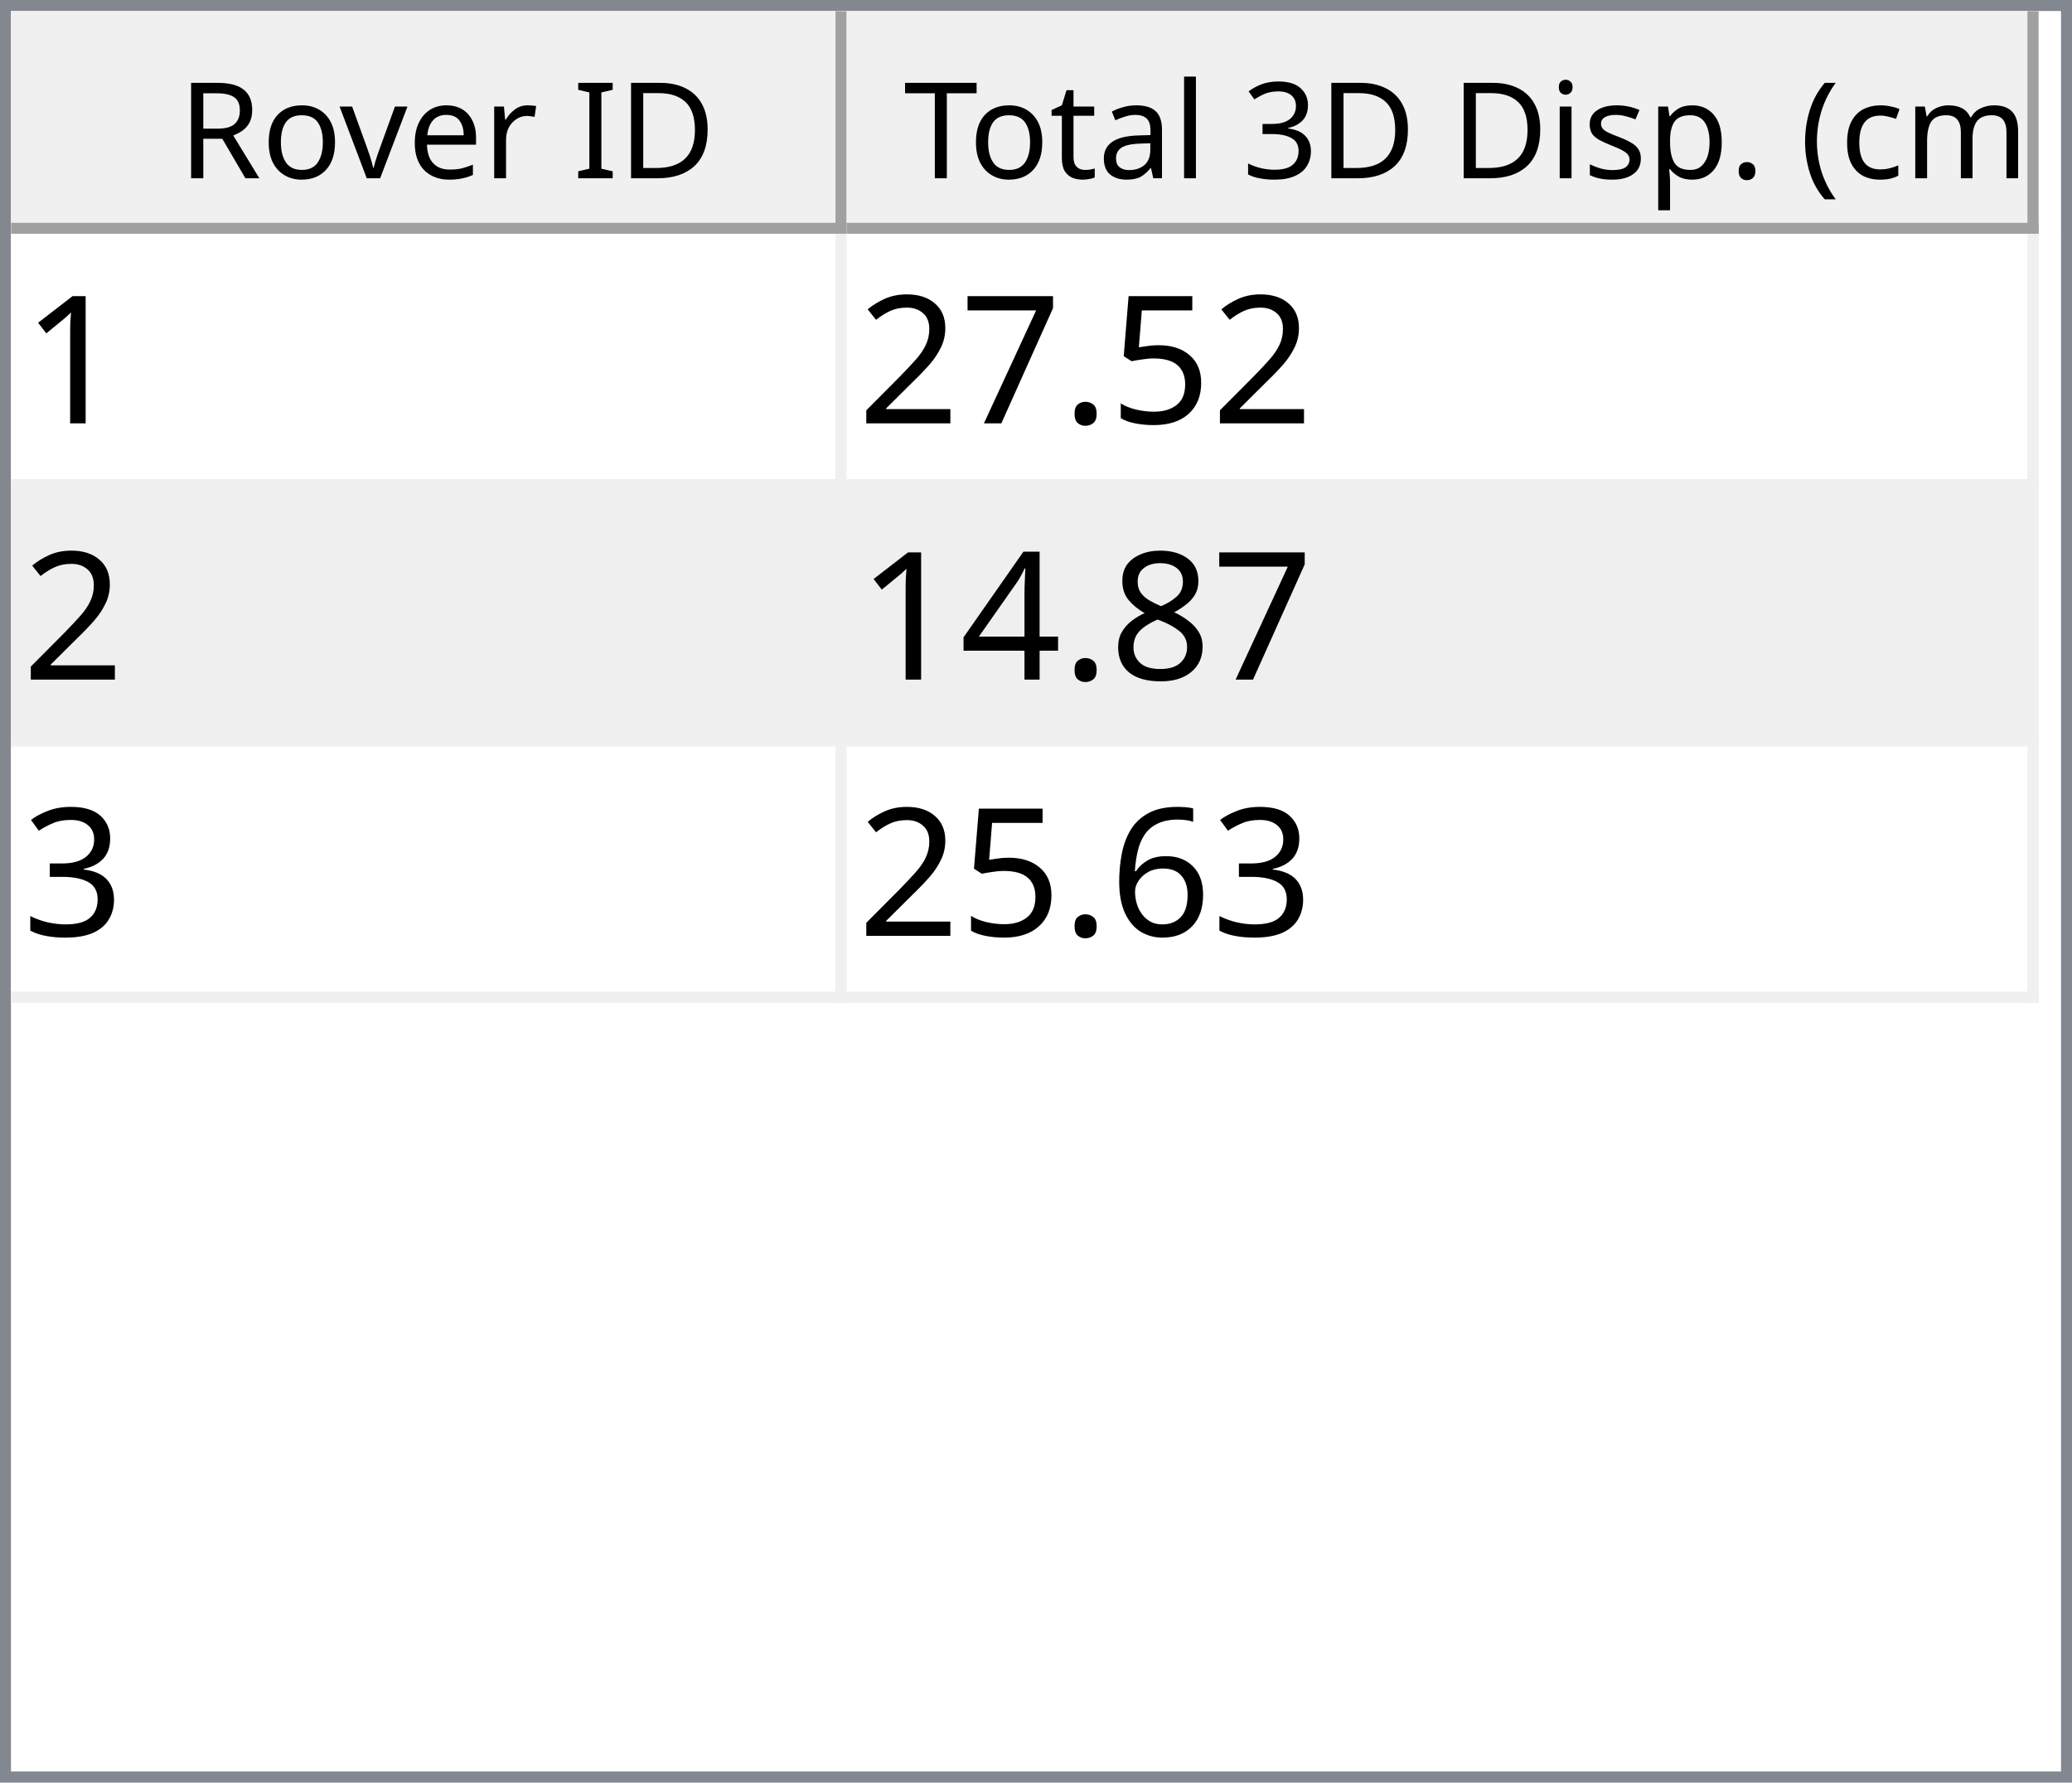
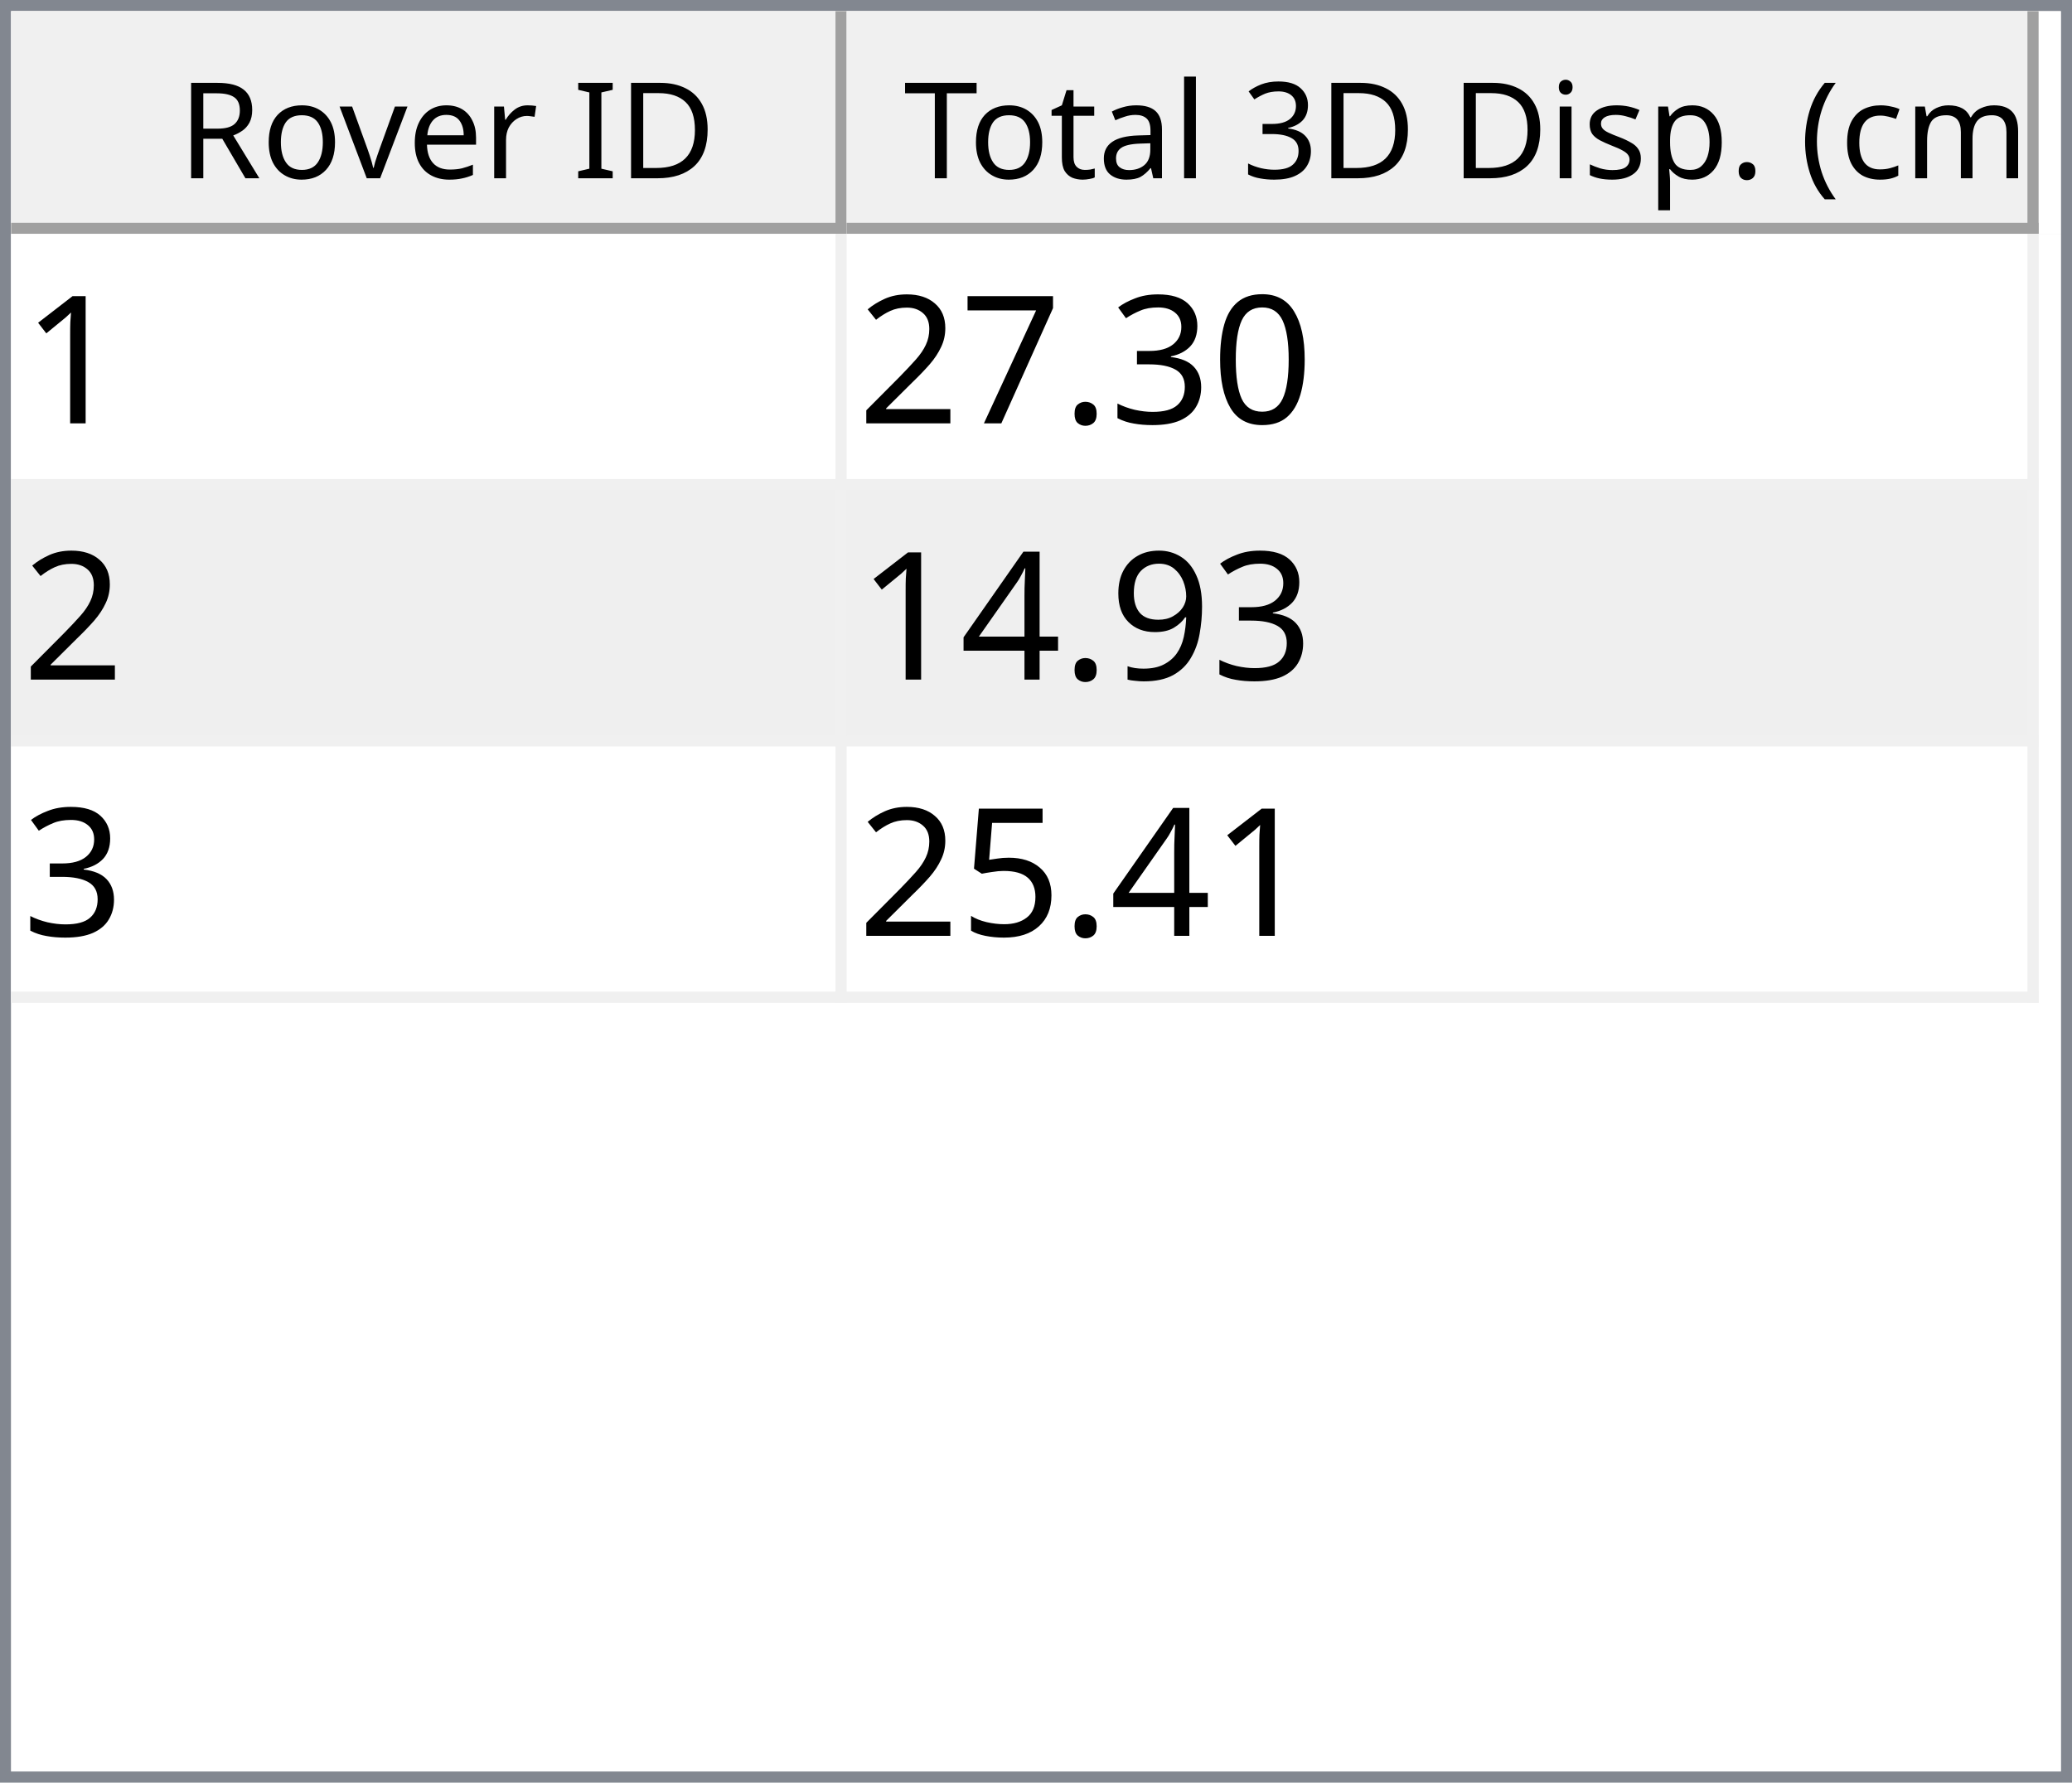
<svg xmlns="http://www.w3.org/2000/svg" style="fill-opacity:1; color-rendering:auto; color-interpolation:auto; text-rendering:auto; stroke:black; stroke-linecap:square; stroke-miterlimit:10; shape-rendering:auto; stroke-opacity:1; fill:black; stroke-dasharray:none; font-weight:normal; stroke-width:1; font-family:'Dialog'; font-style:normal; stroke-linejoin:miter; font-size:12px; stroke-dashoffset:0; image-rendering:auto;" width="186" height="160">
  <defs id="genericDefs" />
  <g>
    <defs id="defs1">
      <clipPath clipPathUnits="userSpaceOnUse" id="clipPath1">
        <path d="M0 0 L186 0 L186 160 L0 160 L0 0 Z" />
      </clipPath>
      <clipPath clipPathUnits="userSpaceOnUse" id="clipPath2">
        <path d="M0 0 L0 160 L186 160 L186 0 Z" />
      </clipPath>
      <clipPath clipPathUnits="userSpaceOnUse" id="clipPath3">
        <path d="M0 0 L0 20 L184 20 L184 0 Z" />
      </clipPath>
      <clipPath clipPathUnits="userSpaceOnUse" id="clipPath4">
        <path d="M0 0 L0 20 L75 20 L75 0 Z" />
      </clipPath>
      <clipPath clipPathUnits="userSpaceOnUse" id="clipPath5">
        <path d="M1 1 L1 19 L74 19 L74 1 Z" />
      </clipPath>
      <clipPath clipPathUnits="userSpaceOnUse" id="clipPath6">
        <path d="M0 0 L0 18 L73 18 L73 0 Z" />
      </clipPath>
      <clipPath clipPathUnits="userSpaceOnUse" id="clipPath7">
        <path d="M-0.5 -0.5 L-0.5 19.5 L74.5 19.5 L74.5 -0.5 Z" />
      </clipPath>
      <clipPath clipPathUnits="userSpaceOnUse" id="clipPath8">
        <path d="M0 0 L0 20 L107 20 L107 0 Z" />
      </clipPath>
      <clipPath clipPathUnits="userSpaceOnUse" id="clipPath9">
        <path d="M1 1 L1 19 L106 19 L106 1 Z" />
      </clipPath>
      <clipPath clipPathUnits="userSpaceOnUse" id="clipPath10">
        <path d="M0 0 L0 18 L105 18 L105 0 Z" />
      </clipPath>
      <clipPath clipPathUnits="userSpaceOnUse" id="clipPath11">
        <path d="M-0.5 -0.5 L-0.5 19.5 L106.5 19.5 L106.5 -0.5 Z" />
      </clipPath>
      <clipPath clipPathUnits="userSpaceOnUse" id="clipPath12">
        <path d="M0 0 L0 138 L184 138 L184 0 Z" />
      </clipPath>
      <clipPath clipPathUnits="userSpaceOnUse" id="clipPath13">
        <path d="M0 0 L0 69 L182 69 L182 0 Z" />
      </clipPath>
      <clipPath clipPathUnits="userSpaceOnUse" id="clipPath14">
        <path d="M-0.5 -0.5 L-0.5 68.5 L181.5 68.5 L181.5 -0.5 Z" />
      </clipPath>
      <clipPath clipPathUnits="userSpaceOnUse" id="clipPath15">
        <path d="M0 0 L0 22 L74 22 L74 0 Z" />
      </clipPath>
      <clipPath clipPathUnits="userSpaceOnUse" id="clipPath16">
        <path d="M0 0 L0 22 L106 22 L106 0 Z" />
      </clipPath>
      <font horiz-adv-x="64.551" id="font1">
        <font-face ascent="107.91" descent="25.098" units-per-em="100" style="font-style:normal; font-family:Segoe UI; font-weight:normal;" />
        <missing-glyph horiz-adv-x="64.551" d="M8.109 0 L8.109 68.266 L56.453 68.266 L56.453 0 L8.109 0 ZM15.328 7.234 L49.219 7.234 L49.219 61.031 L15.328 61.031 L15.328 7.234 Z" />
        <glyph unicode="D" horiz-adv-x="70.117" d="M9.188 0 L9.188 70.016 L28.516 70.016 Q65.531 70.016 65.531 35.891 Q65.531 19.672 55.25 9.836 Q44.969 0 27.734 0 L9.188 0 ZM17.391 62.594 L17.391 7.422 L27.828 7.422 Q41.609 7.422 49.273 14.797 Q56.938 22.172 56.938 35.688 Q56.938 62.594 28.328 62.594 L17.391 62.594 Z" />
        <glyph unicode="I" horiz-adv-x="26.611" d="M17.391 0 L9.188 0 L9.188 70.016 L17.391 70.016 L17.391 0 Z" />
        <glyph unicode=" " horiz-adv-x="27.393" d="" />
        <glyph unicode="r" horiz-adv-x="34.766" d="M34.188 41.891 Q32.078 43.5 28.125 43.5 Q23 43.5 19.555 38.672 Q16.109 33.844 16.109 25.484 L16.109 0 L8.109 0 L8.109 50 L16.109 50 L16.109 39.703 L16.312 39.703 Q18.016 44.969 21.531 47.922 Q25.047 50.875 29.391 50.875 Q32.516 50.875 34.188 50.203 L34.188 41.891 Z" />
        <glyph unicode="e" horiz-adv-x="52.295" d="M48.297 23 L12.984 23 Q13.188 14.656 17.484 10.109 Q21.781 5.562 29.297 5.562 Q37.75 5.562 44.828 11.141 L44.828 3.609 Q38.234 -1.172 27.391 -1.172 Q16.797 -1.172 10.742 5.641 Q4.688 12.453 4.688 24.812 Q4.688 36.469 11.305 43.82 Q17.922 51.172 27.734 51.172 Q37.547 51.172 42.922 44.828 Q48.297 38.484 48.297 27.203 L48.297 23 ZM40.094 29.781 Q40.047 36.719 36.75 40.578 Q33.453 44.438 27.594 44.438 Q21.922 44.438 17.969 40.383 Q14.016 36.328 13.094 29.781 L40.094 29.781 Z" />
        <glyph unicode="v" horiz-adv-x="47.9" d="M47.406 50 L27.484 0 L19.625 0 L0.688 50 L9.469 50 L22.172 13.672 Q23.578 9.672 23.922 6.688 L24.125 6.688 Q24.609 10.453 25.688 13.484 L38.969 50 L47.406 50 Z" />
        <glyph unicode="o" horiz-adv-x="58.594" d="M29 -1.172 Q17.922 -1.172 11.305 5.836 Q4.688 12.844 4.688 24.422 Q4.688 37.016 11.57 44.094 Q18.453 51.172 30.172 51.172 Q41.359 51.172 47.633 44.289 Q53.906 37.406 53.906 25.203 Q53.906 13.234 47.141 6.031 Q40.375 -1.172 29 -1.172 ZM29.594 44.438 Q21.875 44.438 17.383 39.188 Q12.891 33.938 12.891 24.703 Q12.891 15.828 17.43 10.695 Q21.969 5.562 29.594 5.562 Q37.359 5.562 41.531 10.594 Q45.703 15.625 45.703 24.906 Q45.703 34.281 41.531 39.359 Q37.359 44.438 29.594 44.438 Z" />
        <glyph unicode="R" horiz-adv-x="59.814" d="M59.375 0 L49.609 0 L37.891 19.625 Q36.281 22.359 34.766 24.289 Q33.25 26.219 31.664 27.438 Q30.078 28.656 28.25 29.219 Q26.422 29.781 24.125 29.781 L17.391 29.781 L17.391 0 L9.188 0 L9.188 70.016 L30.078 70.016 Q34.672 70.016 38.555 68.867 Q42.438 67.719 45.289 65.375 Q48.141 63.031 49.758 59.547 Q51.375 56.062 51.375 51.375 Q51.375 47.703 50.273 44.656 Q49.172 41.609 47.148 39.211 Q45.125 36.812 42.266 35.133 Q39.406 33.453 35.844 32.516 L35.844 32.328 Q37.594 31.547 38.891 30.547 Q40.188 29.547 41.359 28.18 Q42.531 26.812 43.68 25.078 Q44.828 23.344 46.234 21.047 L59.375 0 ZM17.391 62.594 L17.391 37.203 L28.516 37.203 Q31.594 37.203 34.203 38.133 Q36.812 39.062 38.719 40.797 Q40.625 42.531 41.703 45.047 Q42.781 47.562 42.781 50.688 Q42.781 56.297 39.141 59.445 Q35.5 62.594 28.609 62.594 L17.391 62.594 Z" />
        <glyph unicode=")" horiz-adv-x="30.176" d="M8.297 -15.922 L1.172 -15.922 Q16.406 2.344 16.406 26.812 Q16.406 51.469 1.078 70.016 L8.297 70.016 Q23.531 52.156 23.531 26.703 Q23.531 1.375 8.297 -15.922 Z" />
        <glyph unicode="m" horiz-adv-x="86.133" d="M79.109 0 L71.094 0 L71.094 28.719 Q71.094 37.016 68.531 40.727 Q65.969 44.438 59.906 44.438 Q54.781 44.438 51.195 39.75 Q47.609 35.062 47.609 28.516 L47.609 0 L39.594 0 L39.594 29.688 Q39.594 44.438 28.219 44.438 Q22.953 44.438 19.531 40.016 Q16.109 35.594 16.109 28.516 L16.109 0 L8.109 0 L8.109 50 L16.109 50 L16.109 42.094 L16.312 42.094 Q21.625 51.172 31.844 51.172 Q36.969 51.172 40.773 48.312 Q44.578 45.453 46 40.828 Q51.562 51.172 62.594 51.172 Q79.109 51.172 79.109 30.812 L79.109 0 Z" />
        <glyph unicode="c" horiz-adv-x="46.191" d="M42.188 2.297 Q36.422 -1.172 28.516 -1.172 Q17.828 -1.172 11.258 5.789 Q4.688 12.75 4.688 23.828 Q4.688 36.188 11.766 43.68 Q18.844 51.172 30.672 51.172 Q37.25 51.172 42.281 48.734 L42.281 40.531 Q36.719 44.438 30.375 44.438 Q22.703 44.438 17.797 38.945 Q12.891 33.453 12.891 24.516 Q12.891 15.719 17.508 10.641 Q22.125 5.562 29.891 5.562 Q36.422 5.562 42.188 9.906 L42.188 2.297 Z" />
        <glyph unicode="(" horiz-adv-x="30.176" d="M29.109 -15.922 L21.969 -15.922 Q6.844 1.375 6.844 26.703 Q6.844 52.156 21.969 70.016 L29.203 70.016 Q13.875 51.469 13.875 26.812 Q13.875 2.344 29.109 -15.922 Z" />
        <glyph unicode="." horiz-adv-x="21.68" d="M10.891 -1.078 Q8.641 -1.078 7.055 0.539 Q5.469 2.156 5.469 4.391 Q5.469 6.641 7.055 8.273 Q8.641 9.906 10.891 9.906 Q13.188 9.906 14.797 8.273 Q16.406 6.641 16.406 4.391 Q16.406 2.156 14.797 0.539 Q13.188 -1.078 10.891 -1.078 Z" />
        <glyph unicode="p" horiz-adv-x="58.789" d="M16.312 7.234 L16.109 7.234 L16.109 -23 L8.109 -23 L8.109 50 L16.109 50 L16.109 41.219 L16.312 41.219 Q22.219 51.172 33.594 51.172 Q43.266 51.172 48.688 44.461 Q54.109 37.75 54.109 26.469 Q54.109 13.922 48 6.375 Q41.891 -1.172 31.297 -1.172 Q21.578 -1.172 16.312 7.234 ZM16.109 27.391 L16.109 20.406 Q16.109 14.203 20.141 9.883 Q24.172 5.562 30.375 5.562 Q37.641 5.562 41.773 11.133 Q45.906 16.703 45.906 26.609 Q45.906 34.969 42.047 39.703 Q38.188 44.438 31.594 44.438 Q24.609 44.438 20.359 39.578 Q16.109 34.719 16.109 27.391 Z" />
        <glyph unicode="s" horiz-adv-x="42.432" d="M5.078 1.812 L5.078 10.406 Q11.625 5.562 19.484 5.562 Q30.031 5.562 30.031 12.594 Q30.031 14.594 29.125 15.992 Q28.219 17.391 26.68 18.461 Q25.141 19.531 23.07 20.383 Q21 21.234 18.609 22.172 Q15.281 23.484 12.766 24.828 Q10.25 26.172 8.57 27.859 Q6.891 29.547 6.031 31.695 Q5.172 33.844 5.172 36.719 Q5.172 40.234 6.789 42.945 Q8.406 45.656 11.086 47.484 Q13.766 49.312 17.211 50.242 Q20.656 51.172 24.312 51.172 Q30.812 51.172 35.938 48.922 L35.938 40.828 Q30.422 44.438 23.25 44.438 Q21 44.438 19.195 43.922 Q17.391 43.406 16.094 42.477 Q14.797 41.547 14.086 40.258 Q13.375 38.969 13.375 37.406 Q13.375 35.453 14.086 34.133 Q14.797 32.812 16.164 31.789 Q17.531 30.766 19.484 29.938 Q21.438 29.109 23.922 28.125 Q27.25 26.859 29.883 25.516 Q32.516 24.172 34.375 22.484 Q36.234 20.797 37.234 18.602 Q38.234 16.406 38.234 13.375 Q38.234 9.672 36.602 6.938 Q34.969 4.203 32.234 2.398 Q29.5 0.594 25.93 -0.289 Q22.359 -1.172 18.453 -1.172 Q10.75 -1.172 5.078 1.812 Z" />
        <glyph unicode="i" horiz-adv-x="24.219" d="M12.203 62.703 Q10.062 62.703 8.547 64.164 Q7.031 65.625 7.031 67.875 Q7.031 70.125 8.547 71.609 Q10.062 73.094 12.203 73.094 Q14.406 73.094 15.945 71.609 Q17.484 70.125 17.484 67.875 Q17.484 65.719 15.945 64.211 Q14.406 62.703 12.203 62.703 ZM16.109 0 L8.109 0 L8.109 50 L16.109 50 L16.109 0 Z" />
        <glyph unicode="3" horiz-adv-x="53.906" d="M46.531 19.828 Q46.531 15.094 44.75 11.211 Q42.969 7.328 39.719 4.57 Q36.469 1.812 31.93 0.297 Q27.391 -1.219 21.922 -1.219 Q11.922 -1.219 6 2.594 L6 11.188 Q13.094 5.609 22.219 5.609 Q25.875 5.609 28.828 6.539 Q31.781 7.469 33.906 9.227 Q36.031 10.984 37.18 13.477 Q38.328 15.969 38.328 19.094 Q38.328 32.812 18.797 32.812 L12.984 32.812 L12.984 39.594 L18.5 39.594 Q35.797 39.594 35.797 52.484 Q35.797 64.406 22.609 64.406 Q15.188 64.406 8.688 59.422 L8.688 67.188 Q15.375 71.188 24.609 71.188 Q29 71.188 32.57 69.969 Q36.141 68.75 38.68 66.555 Q41.219 64.359 42.609 61.281 Q44 58.203 44 54.5 Q44 40.672 30.031 36.719 L30.031 36.531 Q33.594 36.141 36.625 34.797 Q39.656 33.453 41.852 31.305 Q44.047 29.156 45.289 26.25 Q46.531 23.344 46.531 19.828 Z" />
        <glyph unicode="l" horiz-adv-x="24.219" d="M16.109 0 L8.109 0 L8.109 74.031 L16.109 74.031 L16.109 0 Z" />
        <glyph unicode="a" horiz-adv-x="50.879" d="M43.891 0 L35.891 0 L35.891 7.812 L35.688 7.812 Q30.469 -1.172 20.312 -1.172 Q12.844 -1.172 8.617 2.781 Q4.391 6.734 4.391 13.281 Q4.391 27.297 20.906 29.594 L35.891 31.688 Q35.891 44.438 25.594 44.438 Q16.547 44.438 9.281 38.281 L9.281 46.484 Q16.656 51.172 26.266 51.172 Q43.891 51.172 43.891 32.516 L43.891 0 ZM35.891 25.297 L23.828 23.641 Q18.266 22.859 15.43 20.875 Q12.594 18.891 12.594 13.875 Q12.594 10.203 15.211 7.883 Q17.828 5.562 22.172 5.562 Q28.125 5.562 32.008 9.742 Q35.891 13.922 35.891 20.312 L35.891 25.297 Z" />
        <glyph unicode="t" horiz-adv-x="33.887" d="M31.297 0.484 Q28.469 -1.078 23.828 -1.078 Q10.688 -1.078 10.688 13.578 L10.688 43.172 L2.094 43.172 L2.094 50 L10.688 50 L10.688 62.203 L18.703 64.797 L18.703 50 L31.297 50 L31.297 43.172 L18.703 43.172 L18.703 14.984 Q18.703 9.969 20.414 7.82 Q22.125 5.672 26.078 5.672 Q29.109 5.672 31.297 7.328 L31.297 0.484 Z" />
        <glyph unicode="T" horiz-adv-x="52.393" d="M50.594 62.594 L30.375 62.594 L30.375 0 L22.172 0 L22.172 62.594 L2 62.594 L2 70.016 L50.594 70.016 L50.594 62.594 Z" />
      </font>
      <font horiz-adv-x="75.0" id="font2">
        <font-face ascent="100.537" descent="21.973" units-per-em="100" style="font-style:normal; font-family:sans-serif; font-weight:normal;" />
        <missing-glyph horiz-adv-x="75.0" d="M12.5 0 L12.5 62.5 L62.5 62.5 L62.5 0 L12.5 0 ZM14.062 1.562 L60.938 1.562 L60.938 60.938 L14.062 60.938 L14.062 1.562 Z" />
        <glyph unicode="1" horiz-adv-x="55.615" d="M37.25 0 L28.469 0 L28.469 56 Q25.297 52.984 20.141 49.953 Q14.984 46.922 10.891 45.406 L10.891 53.906 Q18.266 57.375 23.781 62.305 Q29.297 67.234 31.594 71.875 L37.25 71.875 L37.25 0 Z" />
-         <glyph unicode="5" horiz-adv-x="55.615" d="M4.156 18.75 L13.375 19.531 Q14.406 12.797 18.141 9.398 Q21.875 6 27.156 6 Q33.5 6 37.891 10.789 Q42.281 15.578 42.281 23.484 Q42.281 31 38.062 35.352 Q33.844 39.703 27 39.703 Q22.75 39.703 19.336 37.773 Q15.922 35.844 13.969 32.766 L5.719 33.844 L12.641 70.609 L48.25 70.609 L48.25 62.203 L19.672 62.203 L15.828 42.969 Q22.266 47.469 29.344 47.469 Q38.719 47.469 45.164 40.969 Q51.609 34.469 51.609 24.266 Q51.609 14.547 45.953 7.469 Q39.062 -1.219 27.156 -1.219 Q17.391 -1.219 11.211 4.25 Q5.031 9.719 4.156 18.75 Z" />
+         <glyph unicode="0" horiz-adv-x="55.615" d="M4.156 35.297 Q4.156 48 6.766 55.742 Q9.375 63.484 14.523 67.68 Q19.672 71.875 27.484 71.875 Q33.25 71.875 37.594 69.555 Q41.938 67.234 44.773 62.867 Q47.609 58.5 49.219 52.227 Q50.828 45.953 50.828 35.297 Q50.828 22.703 48.242 14.969 Q45.656 7.234 40.508 3.008 Q35.359 -1.219 27.484 -1.219 Q17.141 -1.219 11.234 6.203 Q4.156 15.141 4.156 35.297 ZM13.188 35.297 Q13.188 17.672 17.312 11.836 Q21.438 6 27.484 6 Q33.547 6 37.672 11.859 Q41.797 17.719 41.797 35.297 Q41.797 52.984 37.672 58.789 Q33.547 64.594 27.391 64.594 Q21.344 64.594 17.719 59.469 Q13.188 52.938 13.188 35.297 Z" />
+         <glyph unicode="3" horiz-adv-x="55.615" d="M4.203 18.891 L12.984 20.062 Q14.5 12.594 18.141 9.297 Q21.781 6 27 6 Q33.203 6 37.477 10.297 Q41.75 14.594 41.75 20.953 Q41.75 27 37.797 30.93 Q33.844 34.859 27.734 34.859 Q25.25 34.859 21.531 33.891 L22.516 41.609 Q23.391 41.5 23.922 41.5 Q29.547 41.5 34.039 44.43 Q38.531 47.359 38.531 53.469 Q38.531 58.297 35.258 61.477 Q31.984 64.656 26.812 64.656 Q21.688 64.656 18.266 61.43 Q14.844 58.203 13.875 51.766 L5.078 53.328 Q6.688 62.156 12.398 67.016 Q18.109 71.875 26.609 71.875 Q32.469 71.875 37.398 69.359 Q42.328 66.844 44.945 62.5 Q47.562 58.156 47.562 53.266 Q47.562 48.641 45.07 44.828 Q42.578 41.016 37.703 38.766 Q44.047 37.312 47.562 32.695 Q51.078 28.078 51.078 21.141 Q51.078 11.766 44.242 5.25 Q37.406 -1.266 26.953 -1.266 Q17.531 -1.266 11.305 4.352 Q5.078 9.969 4.203 18.891 Z" />
        <glyph unicode="." horiz-adv-x="27.783" d="M9.078 0 L9.078 10.016 L19.094 10.016 L19.094 0 L9.078 0 Z" />
        <glyph unicode="7" horiz-adv-x="55.615" d="M4.734 62.203 L4.734 70.656 L51.078 70.656 L51.078 63.812 Q44.234 56.547 37.523 44.484 Q30.812 32.422 27.156 19.672 Q24.516 10.688 23.781 0 L14.75 0 Q14.891 8.453 18.062 20.414 Q21.234 32.375 27.172 43.484 Q33.109 54.594 39.797 62.203 L4.734 62.203 Z" />
        <glyph unicode="2" horiz-adv-x="55.615" d="M50.344 8.453 L50.344 0 L3.031 0 Q2.938 3.172 4.047 6.109 Q5.859 10.938 9.836 15.625 Q13.812 20.312 21.344 26.469 Q33.016 36.031 37.117 41.625 Q41.219 47.219 41.219 52.203 Q41.219 57.422 37.477 61.008 Q33.734 64.594 27.734 64.594 Q21.391 64.594 17.578 60.789 Q13.766 56.984 13.719 50.25 L4.688 51.172 Q5.609 61.281 11.664 66.578 Q17.719 71.875 27.938 71.875 Q38.234 71.875 44.242 66.164 Q50.25 60.453 50.25 52 Q50.25 47.703 48.492 43.555 Q46.734 39.406 42.656 34.812 Q38.578 30.219 29.109 22.219 Q21.188 15.578 18.945 13.211 Q16.703 10.844 15.234 8.453 L50.344 8.453 Z" />
-         <glyph unicode="8" horiz-adv-x="55.615" d="M17.672 38.812 Q12.203 40.828 9.57 44.539 Q6.938 48.25 6.938 53.422 Q6.938 61.234 12.555 66.555 Q18.172 71.875 27.484 71.875 Q36.859 71.875 42.578 66.43 Q48.297 60.984 48.297 53.172 Q48.297 48.188 45.68 44.508 Q43.062 40.828 37.75 38.812 Q44.344 36.672 47.781 31.883 Q51.219 27.094 51.219 20.453 Q51.219 11.281 44.727 5.031 Q38.234 -1.219 27.641 -1.219 Q17.047 -1.219 10.547 5.055 Q4.047 11.328 4.047 20.703 Q4.047 27.688 7.594 32.398 Q11.141 37.109 17.672 38.812 ZM15.922 53.719 Q15.922 48.641 19.195 45.414 Q22.469 42.188 27.688 42.188 Q32.766 42.188 36.016 45.383 Q39.266 48.578 39.266 53.219 Q39.266 58.062 35.914 61.359 Q32.562 64.656 27.594 64.656 Q22.562 64.656 19.242 61.43 Q15.922 58.203 15.922 53.719 ZM13.094 20.656 Q13.094 16.891 14.875 13.375 Q16.656 9.859 20.172 7.93 Q23.688 6 27.734 6 Q34.031 6 38.133 10.055 Q42.234 14.109 42.234 20.359 Q42.234 26.703 38.016 30.859 Q33.797 35.016 27.438 35.016 Q21.234 35.016 17.164 30.914 Q13.094 26.812 13.094 20.656 Z" />
+         <glyph unicode="9" horiz-adv-x="55.615" d="M5.469 16.547 L13.922 17.328 Q14.984 11.375 18.016 8.688 Q21.047 6 25.781 6 Q29.828 6 32.883 7.859 Q35.938 9.719 37.891 12.82 Q39.844 15.922 41.164 21.195 Q42.484 26.469 42.484 31.938 Q42.484 32.516 42.438 33.688 Q39.797 29.5 35.234 26.883 Q30.672 24.266 25.344 24.266 Q16.453 24.266 10.305 30.711 Q4.156 37.156 4.156 47.703 Q4.156 58.594 10.578 65.234 Q17 71.875 26.656 71.875 Q33.641 71.875 39.43 68.117 Q45.219 64.359 48.219 57.398 Q51.219 50.438 51.219 37.25 Q51.219 23.531 48.242 15.406 Q45.266 7.281 39.383 3.031 Q33.5 -1.219 25.594 -1.219 Q17.188 -1.219 11.867 3.445 Q6.547 8.109 5.469 16.547 ZM41.453 48.141 Q41.453 55.719 37.43 60.156 Q33.406 64.594 27.734 64.594 Q21.875 64.594 17.531 59.812 Q13.188 55.031 13.188 47.406 Q13.188 40.578 17.312 36.305 Q21.438 32.031 27.484 32.031 Q33.594 32.031 37.523 36.305 Q41.453 40.578 41.453 48.141 Z" />
        <glyph unicode="4" horiz-adv-x="55.615" d="M32.328 0 L32.328 17.141 L1.266 17.141 L1.266 25.203 L33.938 71.578 L41.109 71.578 L41.109 25.203 L50.781 25.203 L50.781 17.141 L41.109 17.141 L41.109 0 L32.328 0 ZM32.328 25.203 L32.328 57.469 L9.906 25.203 L32.328 25.203 Z" />
-         <glyph unicode="3" horiz-adv-x="55.615" d="M4.203 18.891 L12.984 20.062 Q14.5 12.594 18.141 9.297 Q21.781 6 27 6 Q33.203 6 37.477 10.297 Q41.75 14.594 41.75 20.953 Q41.75 27 37.797 30.93 Q33.844 34.859 27.734 34.859 Q25.25 34.859 21.531 33.891 L22.516 41.609 Q23.391 41.5 23.922 41.5 Q29.547 41.5 34.039 44.43 Q38.531 47.359 38.531 53.469 Q38.531 58.297 35.258 61.477 Q31.984 64.656 26.812 64.656 Q21.688 64.656 18.266 61.43 Q14.844 58.203 13.875 51.766 L5.078 53.328 Q6.688 62.156 12.398 67.016 Q18.109 71.875 26.609 71.875 Q32.469 71.875 37.398 69.359 Q42.328 66.844 44.945 62.5 Q47.562 58.156 47.562 53.266 Q47.562 48.641 45.07 44.828 Q42.578 41.016 37.703 38.766 Q44.047 37.312 47.562 32.695 Q51.078 28.078 51.078 21.141 Q51.078 11.766 44.242 5.25 Q37.406 -1.266 26.953 -1.266 Q17.531 -1.266 11.305 4.352 Q5.078 9.969 4.203 18.891 Z" />
-         <glyph unicode="6" horiz-adv-x="55.615" d="M49.75 54.047 L41.016 53.375 Q39.844 58.547 37.703 60.891 Q34.125 64.656 28.906 64.656 Q24.703 64.656 21.531 62.312 Q17.391 59.281 14.992 53.469 Q12.594 47.656 12.5 36.922 Q15.672 41.75 20.266 44.094 Q24.859 46.438 29.891 46.438 Q38.672 46.438 44.852 39.969 Q51.031 33.5 51.031 23.25 Q51.031 16.5 48.125 10.719 Q45.219 4.938 40.141 1.859 Q35.062 -1.219 28.609 -1.219 Q17.625 -1.219 10.695 6.859 Q3.766 14.938 3.766 33.5 Q3.766 54.25 11.422 63.672 Q18.109 71.875 29.438 71.875 Q37.891 71.875 43.289 67.141 Q48.688 62.406 49.75 54.047 ZM13.875 23.188 Q13.875 18.656 15.797 14.508 Q17.719 10.359 21.188 8.18 Q24.656 6 28.469 6 Q34.031 6 38.039 10.492 Q42.047 14.984 42.047 22.703 Q42.047 30.125 38.086 34.398 Q34.125 38.672 28.125 38.672 Q22.172 38.672 18.023 34.398 Q13.875 30.125 13.875 23.188 Z" />
+         <glyph unicode="5" horiz-adv-x="55.615" d="M4.156 18.75 L13.375 19.531 Q14.406 12.797 18.141 9.398 Q21.875 6 27.156 6 Q33.5 6 37.891 10.789 Q42.281 15.578 42.281 23.484 Q42.281 31 38.062 35.352 Q33.844 39.703 27 39.703 Q22.75 39.703 19.336 37.773 Q15.922 35.844 13.969 32.766 L5.719 33.844 L12.641 70.609 L48.25 70.609 L48.25 62.203 L19.672 62.203 L15.828 42.969 Q22.266 47.469 29.344 47.469 Q38.719 47.469 45.164 40.969 Q51.609 34.469 51.609 24.266 Q51.609 14.547 45.953 7.469 Q39.062 -1.219 27.156 -1.219 Q17.391 -1.219 11.211 4.25 Q5.031 9.719 4.156 18.75 Z" />
      </font>
    </defs>
    <g style="fill:white; stroke:white;">
      <rect x="0" y="0" width="186" style="clip-path:url(#clipPath1); stroke:none;" height="160" />
    </g>
    <g style="fill:white; text-rendering:optimizeSpeed; color-rendering:optimizeSpeed; image-rendering:optimizeSpeed; shape-rendering:crispEdges; stroke:white; color-interpolation:sRGB;">
      <rect x="0" width="186" height="160" y="0" style="stroke:none;" />
      <path style="stroke:none;" d="M0 160 L186 160 L186 0 L0 0 Z" />
    </g>
    <g style="fill:rgb(240,240,240); font-family:'Segoe UI'; stroke:rgb(240,240,240);">
      <rect x="0" y="0" width="186" style="clip-path:url(#clipPath2); stroke:none;" height="160" />
    </g>
    <g style="fill:rgb(130,135,144); font-family:'Segoe UI'; stroke:rgb(130,135,144);">
      <path d="M0 0 L186 0 L186 160 L0 160 L0 0 ZM1 1 L185 1 L185 159 L1 159 L1 1 Z" style="fill-rule:evenodd; clip-path:url(#clipPath2); stroke:none;" />
    </g>
    <g style="fill:white; font-family:'Segoe UI'; stroke:white;" transform="translate(1,1)">
      <rect x="0" y="0" width="184" style="clip-path:url(#clipPath3); stroke:none;" height="20" />
    </g>
    <g style="fill:rgb(240,240,240); font-family:'Segoe UI'; stroke:rgb(240,240,240);" transform="translate(1,1)">
      <rect x="0" y="0" width="75" style="clip-path:url(#clipPath4); stroke:none;" height="20" />
    </g>
    <g style="font-family:'Segoe UI';" transform="translate(2,2)">
      <text x="14" xml:space="preserve" y="14" style="clip-path:url(#clipPath6); stroke:none;">Rover ID</text>
    </g>
    <g style="fill:rgb(160,160,160); font-family:'Segoe UI'; stroke:rgb(160,160,160); stroke-linejoin:bevel;" transform="translate(1.5,1.5)">
      <line x1="74" x2="74" y1="0" style="fill:none; clip-path:url(#clipPath7);" y2="19" />
    </g>
    <g style="fill:rgb(160,160,160); font-family:'Segoe UI'; stroke:rgb(160,160,160); stroke-linejoin:bevel;" transform="matrix(1,0,0,1,1,1) translate(0.5,0.5)">
      <line x1="0" x2="74" y1="19" style="fill:none; clip-path:url(#clipPath7);" y2="19" />
    </g>
    <g style="fill:rgb(240,240,240); font-family:'Segoe UI'; stroke:rgb(240,240,240);" transform="translate(76,1)">
      <rect x="0" y="0" width="107" style="clip-path:url(#clipPath8); stroke:none;" height="20" />
    </g>
    <g style="font-family:'Segoe UI';" transform="translate(77,2)">
      <text x="1" xml:space="preserve" y="14" style="clip-path:url(#clipPath10); stroke:none;"> Total 3D Disp. (cm)</text>
    </g>
    <g style="fill:rgb(160,160,160); font-family:'Segoe UI'; stroke:rgb(160,160,160); stroke-linejoin:bevel;" transform="translate(76.5,1.5)">
      <line x1="106" x2="106" y1="0" style="fill:none; clip-path:url(#clipPath11);" y2="19" />
    </g>
    <g style="fill:rgb(160,160,160); font-family:'Segoe UI'; stroke:rgb(160,160,160); stroke-linejoin:bevel;" transform="matrix(1,0,0,1,76,1) translate(0.5,0.5)">
      <line x1="0" x2="106" y1="19" style="fill:none; clip-path:url(#clipPath11);" y2="19" />
    </g>
    <g style="fill:white; font-family:'Segoe UI'; stroke:white;" transform="translate(1,21)">
      <rect x="0" y="0" width="184" style="clip-path:url(#clipPath12); stroke:none;" height="138" />
    </g>
    <g style="fill:rgb(240,240,240); font-size:16px; font-family:sans-serif; stroke:rgb(240,240,240);" transform="translate(1,21)">
      <rect x="0" y="0" width="182" style="clip-path:url(#clipPath13); stroke:none;" height="69" />
      <line transform="translate(0.5,0.5)" x1="0" x2="181" y1="22" style="clip-path:url(#clipPath14); fill:none; stroke-linejoin:bevel;" y2="22" />
    </g>
    <g transform="matrix(1,0,0,1,1,21) translate(0.5,0.5)" style="fill:rgb(240,240,240); font-size:16px; font-family:sans-serif; stroke:rgb(240,240,240); stroke-linejoin:bevel;">
      <line x1="0" x2="181" y1="45" style="fill:none; clip-path:url(#clipPath14);" y2="45" />
    </g>
    <g transform="matrix(1,0,0,1,1,21) translate(0.5,0.5)" style="fill:rgb(240,240,240); font-size:16px; font-family:sans-serif; stroke:rgb(240,240,240); stroke-linejoin:bevel;">
      <line x1="0" x2="181" y1="68" style="fill:none; clip-path:url(#clipPath14);" y2="68" />
    </g>
    <g transform="matrix(1,0,0,1,1,21) translate(0.5,0.5)" style="fill:rgb(240,240,240); font-size:16px; font-family:sans-serif; stroke:rgb(240,240,240); stroke-linejoin:bevel;">
      <line x1="74" x2="74" y1="0" style="fill:none; clip-path:url(#clipPath14);" y2="68" />
    </g>
    <g transform="matrix(1,0,0,1,1,21) translate(0.5,0.5)" style="fill:rgb(240,240,240); font-size:16px; font-family:sans-serif; stroke:rgb(240,240,240); stroke-linejoin:bevel;">
      <line x1="181" x2="181" y1="0" style="fill:none; clip-path:url(#clipPath14);" y2="68" />
    </g>
    <g style="fill:white; font-size:16px; font-family:sans-serif; stroke:white;" transform="matrix(1,0,0,1,1,21)">
      <rect x="0" y="0" width="74" style="clip-path:url(#clipPath15); stroke:none;" height="22" />
      <text x="1" y="17" style="fill:black; clip-path:url(#clipPath15); stroke:none;" xml:space="preserve">1</text>
    </g>
    <g style="fill:white; font-size:16px; font-family:sans-serif; stroke:white;" transform="matrix(1,0,0,1,1,21) translate(75,0)">
      <rect x="0" y="0" width="106" style="clip-path:url(#clipPath16); stroke:none;" height="22" />
-       <text x="1" y="17" style="fill:black; clip-path:url(#clipPath16); stroke:none;" xml:space="preserve">27.52</text>
+       <text x="1" y="17" style="fill:black; clip-path:url(#clipPath16); stroke:none;" xml:space="preserve">27.30</text>
    </g>
    <g style="fill:rgb(239,239,239); font-size:16px; font-family:sans-serif; stroke:rgb(239,239,239);" transform="matrix(1,0,0,1,1,21) translate(0,23)">
      <rect x="0" y="0" width="74" style="clip-path:url(#clipPath15); stroke:none;" height="22" />
      <text x="1" y="17" style="fill:black; clip-path:url(#clipPath15); stroke:none;" xml:space="preserve">2</text>
    </g>
    <g style="fill:rgb(239,239,239); font-size:16px; font-family:sans-serif; stroke:rgb(239,239,239);" transform="matrix(1,0,0,1,1,21) translate(75,23)">
      <rect x="0" y="0" width="106" style="clip-path:url(#clipPath16); stroke:none;" height="22" />
-       <text x="1" y="17" style="fill:black; clip-path:url(#clipPath16); stroke:none;" xml:space="preserve">14.87</text>
+       <text x="1" y="17" style="fill:black; clip-path:url(#clipPath16); stroke:none;" xml:space="preserve">14.93</text>
    </g>
    <g style="fill:white; font-size:16px; font-family:sans-serif; stroke:white;" transform="matrix(1,0,0,1,1,21) translate(0,46)">
      <rect x="0" y="0" width="74" style="clip-path:url(#clipPath15); stroke:none;" height="22" />
      <text x="1" y="17" style="fill:black; clip-path:url(#clipPath15); stroke:none;" xml:space="preserve">3</text>
    </g>
    <g style="fill:white; font-size:16px; font-family:sans-serif; stroke:white;" transform="matrix(1,0,0,1,1,21) translate(75,46)">
      <rect x="0" y="0" width="106" style="clip-path:url(#clipPath16); stroke:none;" height="22" />
-       <text x="1" y="17" style="fill:black; clip-path:url(#clipPath16); stroke:none;" xml:space="preserve">25.63</text>
+       <text x="1" y="17" style="fill:black; clip-path:url(#clipPath16); stroke:none;" xml:space="preserve">25.41</text>
    </g>
  </g>
</svg>
